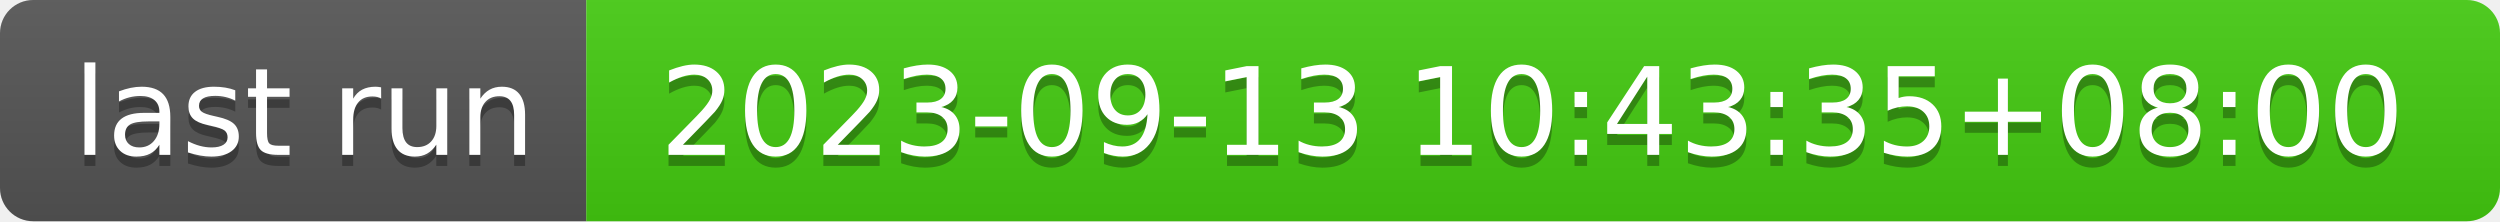
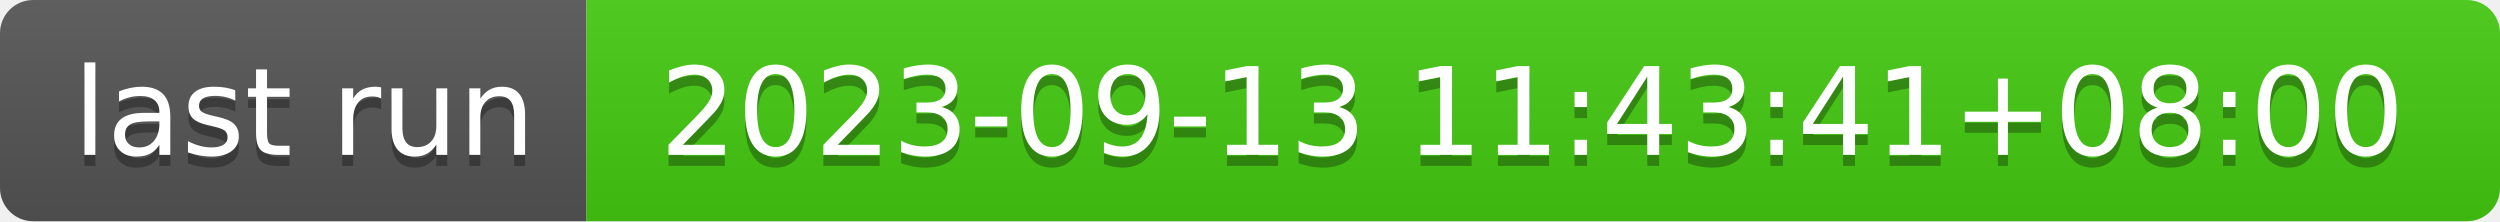
- <svg xmlns="http://www.w3.org/2000/svg" width="226" height="20" role="img" aria-label="last run: 2023-09-13 10:43:35+08:00">
+ <svg xmlns="http://www.w3.org/2000/svg" width="226" height="20" role="img" aria-label="last run: 2023-09-13 11:43:41+08:00">
  <linearGradient id="s" x2="0" y2="100%">
    <stop offset="0" stop-color="#bbb" stop-opacity=".1" />
    <stop offset="1" stop-opacity=".1" />
  </linearGradient>
  <clipPath id="r">
    <rect width="226" height="20" rx="3" fill="#fff" />
  </clipPath>
  <g clip-path="url(#r)">
    <rect width="53" height="20" fill="#555" />
    <rect x="53" width="173" height="20" fill="#4c1" />
    <rect width="226" height="20" fill="url(#s)" />
  </g>
  <g fill="#fff" text-anchor="middle" font-family="Verdana,Geneva,DejaVu Sans,sans-serif" text-rendering="geometricPrecision" font-size="110">
    <text aria-hidden="true" x="275" y="150" fill="#010101" fill-opacity=".3" transform="scale(.1)" textLength="430">last run</text>
    <text x="275" y="140" transform="scale(.1)" fill="#fff" textLength="430">last run</text>
-     <text aria-hidden="true" x="1385" y="150" fill="#010101" fill-opacity=".3" transform="scale(.1)" textLength="1630">2023-09-13 10:43:35+08:00</text>
-     <text x="1385" y="140" transform="scale(.1)" fill="#fff" textLength="1630">2023-09-13 10:43:35+08:00</text>
+     <text aria-hidden="true" x="1385" y="150" fill="#010101" fill-opacity=".3" transform="scale(.1)" textLength="1630">2023-09-13 11:43:41+08:00</text>
+     <text x="1385" y="140" transform="scale(.1)" fill="#fff" textLength="1630">2023-09-13 11:43:41+08:00</text>
  </g>
</svg>
